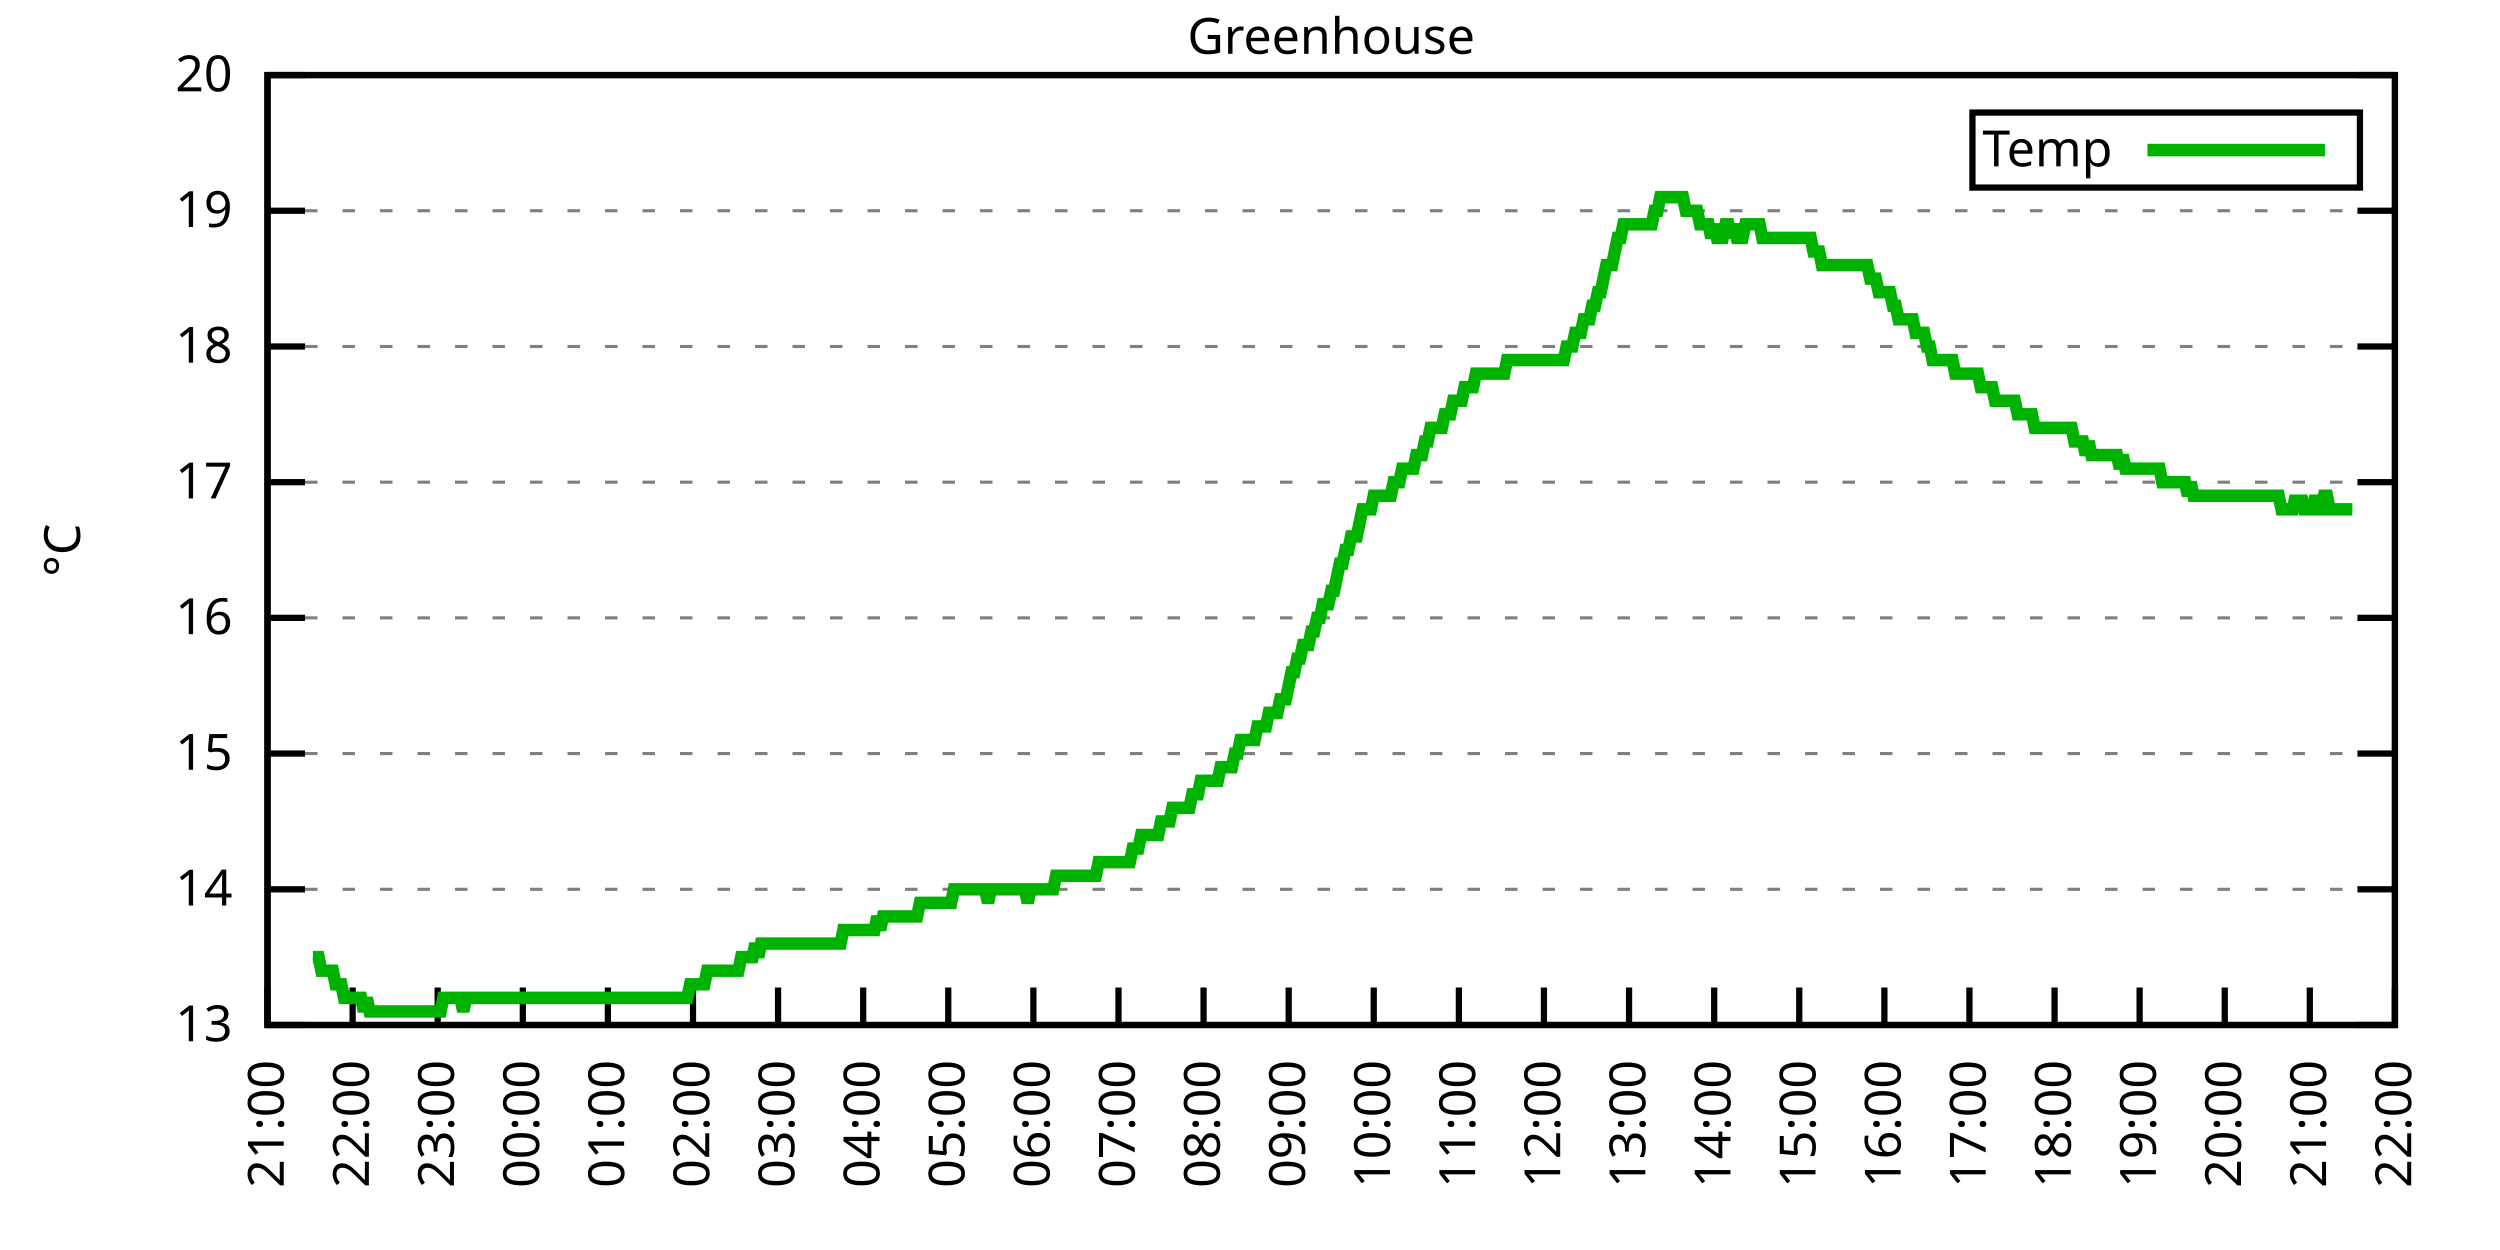
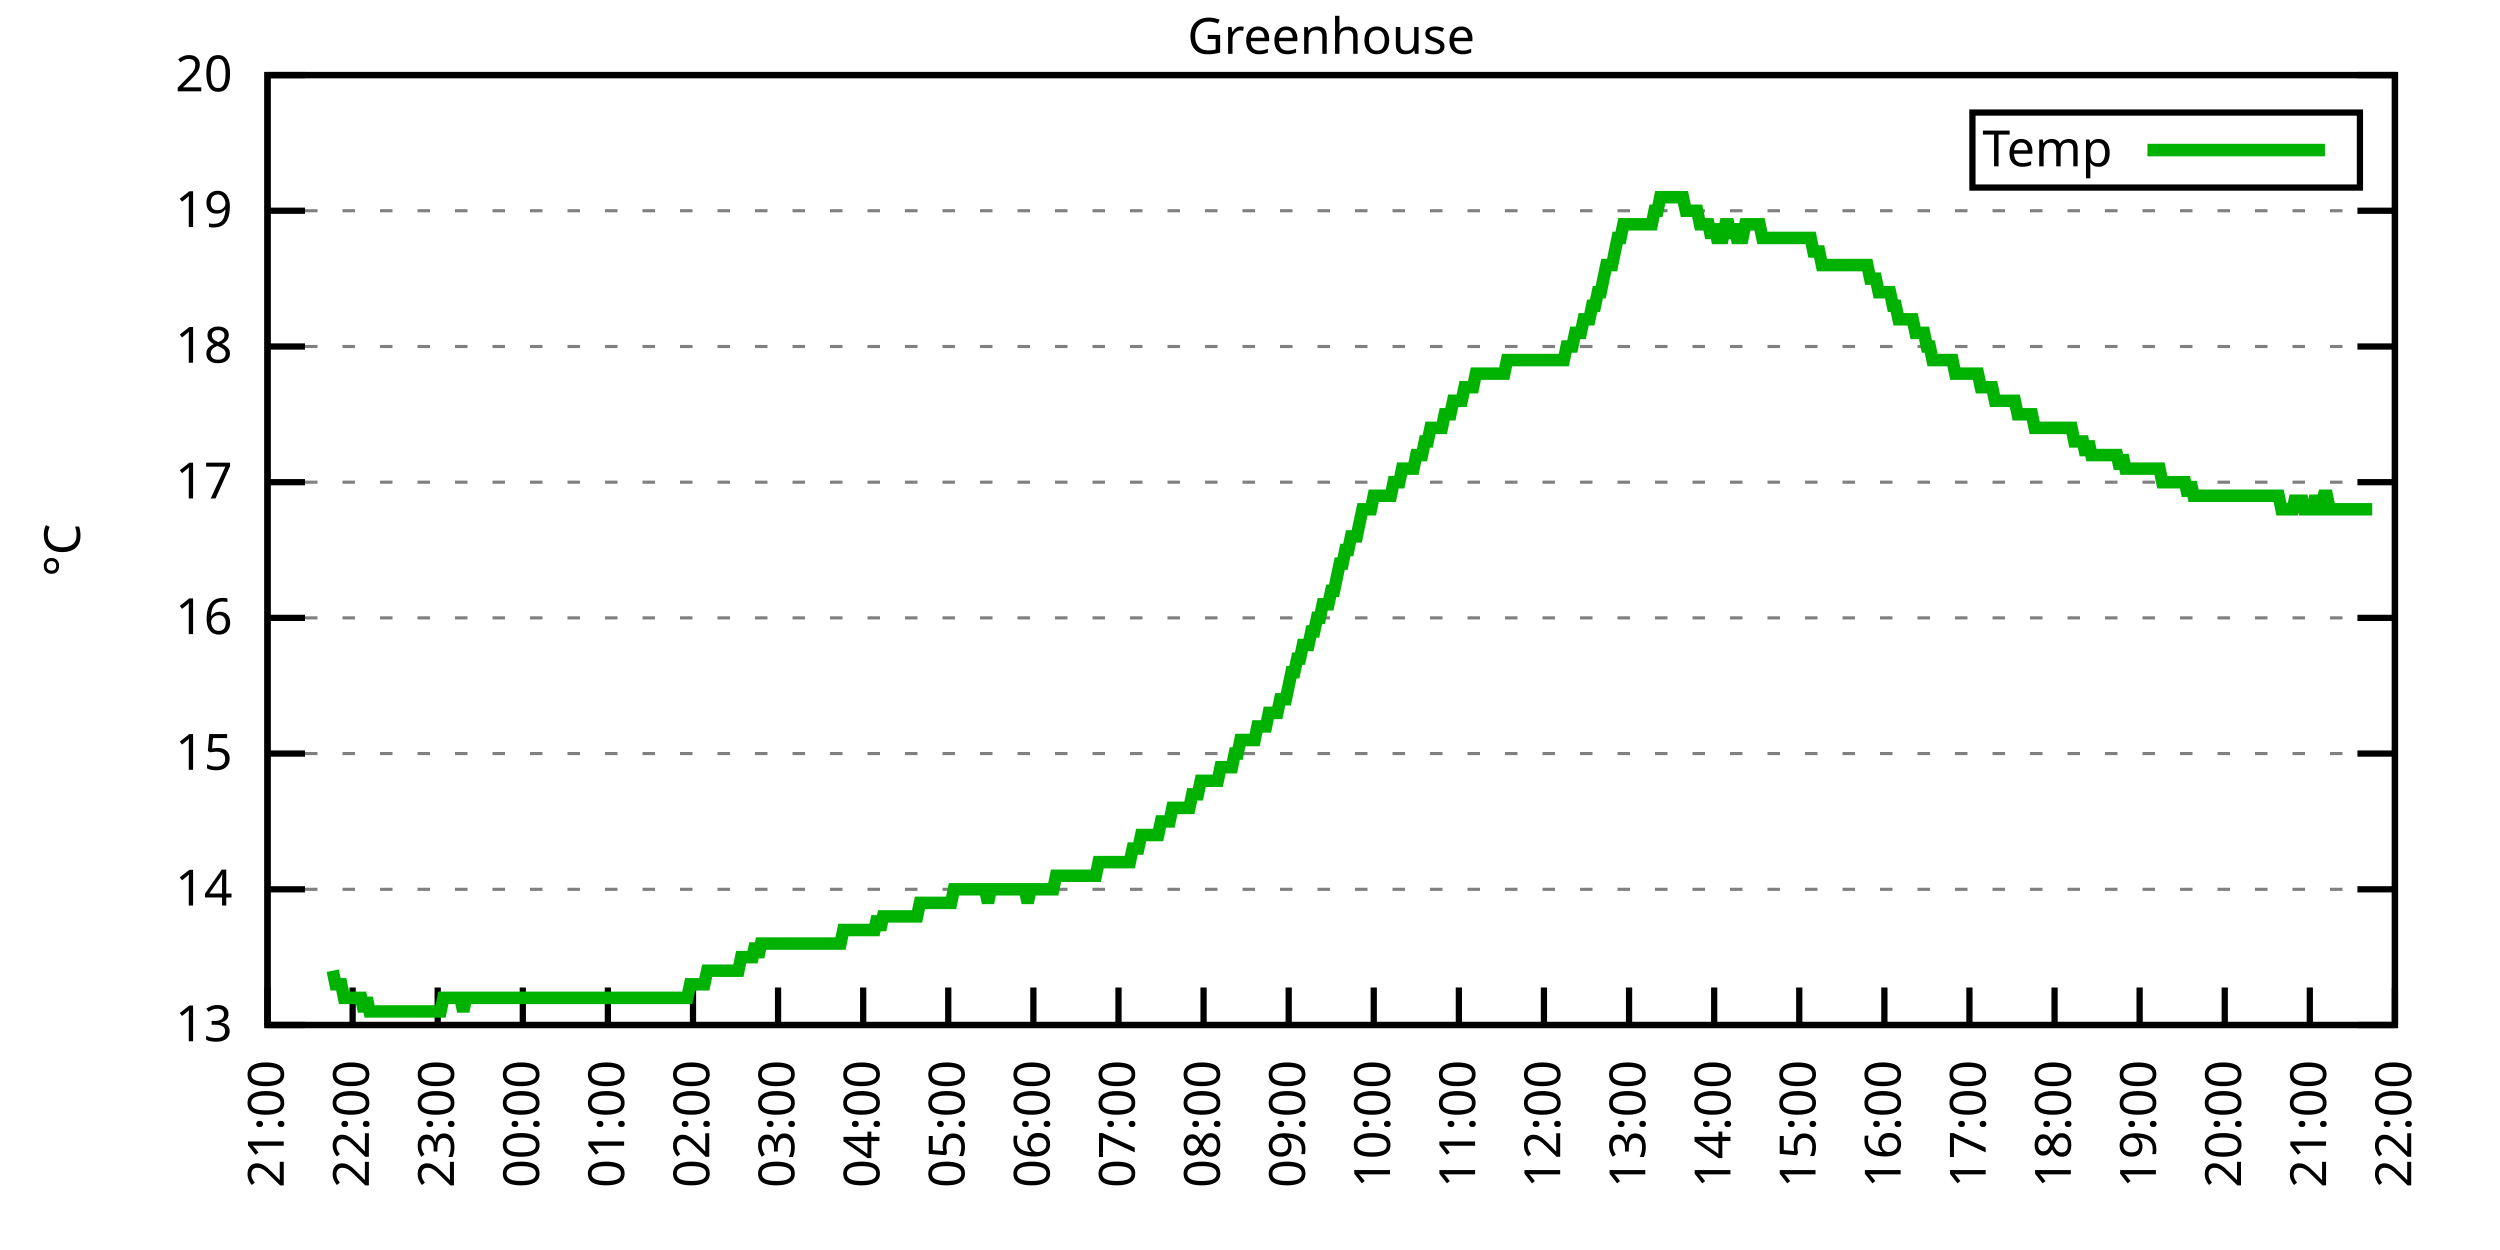
<svg xmlns="http://www.w3.org/2000/svg" xmlns:xlink="http://www.w3.org/1999/xlink" width="400" height="200" viewBox="0 0 400 200">
  <g id="gnuplot_canvas">
    <rect x="0" y="0" width="400" height="200" fill="none" />
    <defs>
      <circle id="gpDot" r="0.5" stroke-width="0.5" stroke="currentColor" />
      <path id="gpPt0" stroke-width="0.333" stroke="currentColor" d="M-1,0 h2 M0,-1 v2" />
      <path id="gpPt1" stroke-width="0.333" stroke="currentColor" d="M-1,-1 L1,1 M1,-1 L-1,1" />
      <path id="gpPt2" stroke-width="0.333" stroke="currentColor" d="M-1,0 L1,0 M0,-1 L0,1 M-1,-1 L1,1 M-1,1 L1,-1" />
      <rect id="gpPt3" stroke-width="0.333" stroke="currentColor" x="-1" y="-1" width="2" height="2" />
      <rect id="gpPt4" stroke-width="0.333" stroke="currentColor" fill="currentColor" x="-1" y="-1" width="2" height="2" />
      <circle id="gpPt5" stroke-width="0.333" stroke="currentColor" cx="0" cy="0" r="1" />
      <use xlink:href="#gpPt5" id="gpPt6" fill="currentColor" stroke="none" />
      <path id="gpPt7" stroke-width="0.333" stroke="currentColor" d="M0,-1.33 L-1.33,0.67 L1.33,0.67 z" />
      <use xlink:href="#gpPt7" id="gpPt8" fill="currentColor" stroke="none" />
      <use xlink:href="#gpPt7" id="gpPt9" stroke="currentColor" transform="rotate(180)" />
      <use xlink:href="#gpPt9" id="gpPt10" fill="currentColor" stroke="none" />
      <use xlink:href="#gpPt3" id="gpPt11" stroke="currentColor" transform="rotate(45)" />
      <use xlink:href="#gpPt11" id="gpPt12" fill="currentColor" stroke="none" />
      <path id="gpPt13" stroke-width="0.333" stroke="currentColor" d="M0,1.330 L1.265,0.411 L0.782,-1.067 L-0.782,-1.076 L-1.265,0.411 z" />
      <use xlink:href="#gpPt13" id="gpPt14" fill="currentColor" stroke="none" />
      <filter id="textbox" filterUnits="objectBoundingBox" x="0" y="0" height="1" width="1">
        <feFlood flood-color="white" flood-opacity="1" result="bgnd" />
        <feComposite in="SourceGraphic" in2="bgnd" operator="atop" />
      </filter>
      <filter id="greybox" filterUnits="objectBoundingBox" x="0" y="0" height="1" width="1">
        <feFlood flood-color="lightgrey" flood-opacity="1" result="grey" />
        <feComposite in="SourceGraphic" in2="grey" operator="atop" />
      </filter>
    </defs>
    <g fill="none" color="white" stroke="currentColor" stroke-width="1.00" stroke-linecap="butt" stroke-linejoin="miter">
</g>
    <g fill="none" color="black" stroke="currentColor" stroke-width="1.00" stroke-linecap="butt" stroke-linejoin="miter">
      <g stroke="none" shape-rendering="crispEdges">
        <polygon fill="rgb(255, 255, 255)" points="42.80,164.00 383.18,164.00 383.18,12.02 42.80,12.02 " />
      </g>
    </g>
    <g fill="none" color="black" stroke="currentColor" stroke-width="1.00" stroke-linecap="butt" stroke-linejoin="miter">
</g>
    <g fill="none" color="black" stroke="black" stroke-width="0.50" stroke-linecap="butt" stroke-linejoin="miter">
</g>
    <g fill="none" color="gray" stroke="currentColor" stroke-width="0.50" stroke-linecap="butt" stroke-linejoin="miter">
      <path stroke="gray" stroke-dasharray="2,4" class="gridline" d="M42.80,164.00 L383.19,164.00  " />
    </g>
    <g fill="none" color="gray" stroke="gray" stroke-width="1.00" stroke-linecap="butt" stroke-linejoin="miter">
</g>
    <g fill="none" color="black" stroke="currentColor" stroke-width="1.00" stroke-linecap="butt" stroke-linejoin="miter">
      <path stroke="black" d="M42.80,164.00 L48.80,164.00 M383.19,164.00 L377.19,164.00  " />
      <g transform="translate(37.20,166.60)" stroke="none" fill="black" font-family="Sans" font-size="8.00" text-anchor="end">
        <text>
          <tspan font-family="Sans"> 13</tspan>
        </text>
      </g>
    </g>
    <g fill="none" color="black" stroke="currentColor" stroke-width="1.00" stroke-linecap="butt" stroke-linejoin="miter">
</g>
    <g fill="none" color="black" stroke="black" stroke-width="0.50" stroke-linecap="butt" stroke-linejoin="miter">
</g>
    <g fill="none" color="gray" stroke="currentColor" stroke-width="0.50" stroke-linecap="butt" stroke-linejoin="miter">
      <path stroke="gray" stroke-dasharray="2,4" class="gridline" d="M42.80,142.29 L383.19,142.29  " />
    </g>
    <g fill="none" color="gray" stroke="gray" stroke-width="1.00" stroke-linecap="butt" stroke-linejoin="miter">
</g>
    <g fill="none" color="black" stroke="currentColor" stroke-width="1.00" stroke-linecap="butt" stroke-linejoin="miter">
      <path stroke="black" d="M42.80,142.29 L48.80,142.29 M383.19,142.29 L377.19,142.29  " />
      <g transform="translate(37.20,144.89)" stroke="none" fill="black" font-family="Sans" font-size="8.00" text-anchor="end">
        <text>
          <tspan font-family="Sans"> 14</tspan>
        </text>
      </g>
    </g>
    <g fill="none" color="black" stroke="currentColor" stroke-width="1.00" stroke-linecap="butt" stroke-linejoin="miter">
</g>
    <g fill="none" color="black" stroke="black" stroke-width="0.50" stroke-linecap="butt" stroke-linejoin="miter">
</g>
    <g fill="none" color="gray" stroke="currentColor" stroke-width="0.50" stroke-linecap="butt" stroke-linejoin="miter">
      <path stroke="gray" stroke-dasharray="2,4" class="gridline" d="M42.80,120.57 L383.19,120.57  " />
    </g>
    <g fill="none" color="gray" stroke="gray" stroke-width="1.00" stroke-linecap="butt" stroke-linejoin="miter">
</g>
    <g fill="none" color="black" stroke="currentColor" stroke-width="1.00" stroke-linecap="butt" stroke-linejoin="miter">
      <path stroke="black" d="M42.80,120.57 L48.80,120.57 M383.19,120.57 L377.19,120.57  " />
      <g transform="translate(37.20,123.17)" stroke="none" fill="black" font-family="Sans" font-size="8.00" text-anchor="end">
        <text>
          <tspan font-family="Sans"> 15</tspan>
        </text>
      </g>
    </g>
    <g fill="none" color="black" stroke="currentColor" stroke-width="1.00" stroke-linecap="butt" stroke-linejoin="miter">
</g>
    <g fill="none" color="black" stroke="black" stroke-width="0.50" stroke-linecap="butt" stroke-linejoin="miter">
</g>
    <g fill="none" color="gray" stroke="currentColor" stroke-width="0.50" stroke-linecap="butt" stroke-linejoin="miter">
      <path stroke="gray" stroke-dasharray="2,4" class="gridline" d="M42.80,98.86 L383.19,98.86  " />
    </g>
    <g fill="none" color="gray" stroke="gray" stroke-width="1.00" stroke-linecap="butt" stroke-linejoin="miter">
</g>
    <g fill="none" color="black" stroke="currentColor" stroke-width="1.00" stroke-linecap="butt" stroke-linejoin="miter">
      <path stroke="black" d="M42.80,98.86 L48.80,98.86 M383.19,98.86 L377.19,98.86  " />
      <g transform="translate(37.20,101.46)" stroke="none" fill="black" font-family="Sans" font-size="8.00" text-anchor="end">
        <text>
          <tspan font-family="Sans"> 16</tspan>
        </text>
      </g>
    </g>
    <g fill="none" color="black" stroke="currentColor" stroke-width="1.00" stroke-linecap="butt" stroke-linejoin="miter">
</g>
    <g fill="none" color="black" stroke="black" stroke-width="0.50" stroke-linecap="butt" stroke-linejoin="miter">
</g>
    <g fill="none" color="gray" stroke="currentColor" stroke-width="0.50" stroke-linecap="butt" stroke-linejoin="miter">
      <path stroke="gray" stroke-dasharray="2,4" class="gridline" d="M42.80,77.15 L383.19,77.15  " />
    </g>
    <g fill="none" color="gray" stroke="gray" stroke-width="1.00" stroke-linecap="butt" stroke-linejoin="miter">
</g>
    <g fill="none" color="black" stroke="currentColor" stroke-width="1.00" stroke-linecap="butt" stroke-linejoin="miter">
      <path stroke="black" d="M42.80,77.15 L48.80,77.15 M383.19,77.15 L377.19,77.15  " />
      <g transform="translate(37.20,79.75)" stroke="none" fill="black" font-family="Sans" font-size="8.00" text-anchor="end">
        <text>
          <tspan font-family="Sans"> 17</tspan>
        </text>
      </g>
    </g>
    <g fill="none" color="black" stroke="currentColor" stroke-width="1.00" stroke-linecap="butt" stroke-linejoin="miter">
</g>
    <g fill="none" color="black" stroke="black" stroke-width="0.50" stroke-linecap="butt" stroke-linejoin="miter">
</g>
    <g fill="none" color="gray" stroke="currentColor" stroke-width="0.50" stroke-linecap="butt" stroke-linejoin="miter">
      <path stroke="gray" stroke-dasharray="2,4" class="gridline" d="M42.80,55.44 L383.19,55.44  " />
    </g>
    <g fill="none" color="gray" stroke="gray" stroke-width="1.00" stroke-linecap="butt" stroke-linejoin="miter">
</g>
    <g fill="none" color="black" stroke="currentColor" stroke-width="1.00" stroke-linecap="butt" stroke-linejoin="miter">
      <path stroke="black" d="M42.80,55.44 L48.80,55.44 M383.19,55.44 L377.19,55.44  " />
      <g transform="translate(37.20,58.04)" stroke="none" fill="black" font-family="Sans" font-size="8.00" text-anchor="end">
        <text>
          <tspan font-family="Sans"> 18</tspan>
        </text>
      </g>
    </g>
    <g fill="none" color="black" stroke="currentColor" stroke-width="1.00" stroke-linecap="butt" stroke-linejoin="miter">
</g>
    <g fill="none" color="black" stroke="black" stroke-width="0.50" stroke-linecap="butt" stroke-linejoin="miter">
</g>
    <g fill="none" color="gray" stroke="currentColor" stroke-width="0.50" stroke-linecap="butt" stroke-linejoin="miter">
      <path stroke="gray" stroke-dasharray="2,4" class="gridline" d="M42.80,33.72 L383.19,33.72  " />
    </g>
    <g fill="none" color="gray" stroke="gray" stroke-width="1.00" stroke-linecap="butt" stroke-linejoin="miter">
</g>
    <g fill="none" color="black" stroke="currentColor" stroke-width="1.00" stroke-linecap="butt" stroke-linejoin="miter">
      <path stroke="black" d="M42.80,33.72 L48.80,33.72 M383.19,33.72 L377.19,33.72  " />
      <g transform="translate(37.20,36.32)" stroke="none" fill="black" font-family="Sans" font-size="8.00" text-anchor="end">
        <text>
          <tspan font-family="Sans"> 19</tspan>
        </text>
      </g>
    </g>
    <g fill="none" color="black" stroke="currentColor" stroke-width="1.00" stroke-linecap="butt" stroke-linejoin="miter">
</g>
    <g fill="none" color="black" stroke="black" stroke-width="0.50" stroke-linecap="butt" stroke-linejoin="miter">
</g>
    <g fill="none" color="gray" stroke="currentColor" stroke-width="0.50" stroke-linecap="butt" stroke-linejoin="miter">
      <path stroke="gray" stroke-dasharray="2,4" class="gridline" d="M42.80,12.01 L383.19,12.01  " />
    </g>
    <g fill="none" color="gray" stroke="gray" stroke-width="1.00" stroke-linecap="butt" stroke-linejoin="miter">
</g>
    <g fill="none" color="black" stroke="currentColor" stroke-width="1.00" stroke-linecap="butt" stroke-linejoin="miter">
      <path stroke="black" d="M42.80,12.01 L48.80,12.01 M383.19,12.01 L377.19,12.01  " />
      <g transform="translate(37.20,14.61)" stroke="none" fill="black" font-family="Sans" font-size="8.00" text-anchor="end">
        <text>
          <tspan font-family="Sans"> 20</tspan>
        </text>
      </g>
    </g>
    <g fill="none" color="black" stroke="currentColor" stroke-width="1.00" stroke-linecap="butt" stroke-linejoin="miter">
      <path stroke="black" d="M42.80,164.00 L42.80,158.00  " />
      <g transform="translate(45.40,169.60) rotate(270.00)" stroke="none" fill="black" font-family="Sans" font-size="8.00" text-anchor="end">
        <text>
          <tspan font-family="Sans">21:00</tspan>
        </text>
      </g>
    </g>
    <g fill="none" color="black" stroke="currentColor" stroke-width="1.00" stroke-linecap="butt" stroke-linejoin="miter">
      <path stroke="black" d="M56.42,164.00 L56.42,158.00  " />
      <g transform="translate(59.02,169.60) rotate(270.00)" stroke="none" fill="black" font-family="Sans" font-size="8.00" text-anchor="end">
        <text>
          <tspan font-family="Sans">22:00</tspan>
        </text>
      </g>
    </g>
    <g fill="none" color="black" stroke="currentColor" stroke-width="1.00" stroke-linecap="butt" stroke-linejoin="miter">
      <path stroke="black" d="M70.03,164.00 L70.03,158.00  " />
      <g transform="translate(72.63,169.60) rotate(270.00)" stroke="none" fill="black" font-family="Sans" font-size="8.00" text-anchor="end">
        <text>
          <tspan font-family="Sans">23:00</tspan>
        </text>
      </g>
    </g>
    <g fill="none" color="black" stroke="currentColor" stroke-width="1.00" stroke-linecap="butt" stroke-linejoin="miter">
      <path stroke="black" d="M83.65,164.00 L83.65,158.00  " />
      <g transform="translate(86.25,169.60) rotate(270.00)" stroke="none" fill="black" font-family="Sans" font-size="8.00" text-anchor="end">
        <text>
          <tspan font-family="Sans">00:00</tspan>
        </text>
      </g>
    </g>
    <g fill="none" color="black" stroke="currentColor" stroke-width="1.00" stroke-linecap="butt" stroke-linejoin="miter">
      <path stroke="black" d="M97.26,164.00 L97.26,158.00  " />
      <g transform="translate(99.86,169.60) rotate(270.00)" stroke="none" fill="black" font-family="Sans" font-size="8.00" text-anchor="end">
        <text>
          <tspan font-family="Sans">01:00</tspan>
        </text>
      </g>
    </g>
    <g fill="none" color="black" stroke="currentColor" stroke-width="1.00" stroke-linecap="butt" stroke-linejoin="miter">
      <path stroke="black" d="M110.88,164.00 L110.88,158.00  " />
      <g transform="translate(113.48,169.60) rotate(270.00)" stroke="none" fill="black" font-family="Sans" font-size="8.00" text-anchor="end">
        <text>
          <tspan font-family="Sans">02:00</tspan>
        </text>
      </g>
    </g>
    <g fill="none" color="black" stroke="currentColor" stroke-width="1.00" stroke-linecap="butt" stroke-linejoin="miter">
      <path stroke="black" d="M124.49,164.00 L124.49,158.00  " />
      <g transform="translate(127.09,169.60) rotate(270.00)" stroke="none" fill="black" font-family="Sans" font-size="8.00" text-anchor="end">
        <text>
          <tspan font-family="Sans">03:00</tspan>
        </text>
      </g>
    </g>
    <g fill="none" color="black" stroke="currentColor" stroke-width="1.00" stroke-linecap="butt" stroke-linejoin="miter">
      <path stroke="black" d="M138.11,164.00 L138.11,158.00  " />
      <g transform="translate(140.71,169.60) rotate(270.00)" stroke="none" fill="black" font-family="Sans" font-size="8.00" text-anchor="end">
        <text>
          <tspan font-family="Sans">04:00</tspan>
        </text>
      </g>
    </g>
    <g fill="none" color="black" stroke="currentColor" stroke-width="1.00" stroke-linecap="butt" stroke-linejoin="miter">
      <path stroke="black" d="M151.72,164.00 L151.72,158.00  " />
      <g transform="translate(154.32,169.60) rotate(270.00)" stroke="none" fill="black" font-family="Sans" font-size="8.00" text-anchor="end">
        <text>
          <tspan font-family="Sans">05:00</tspan>
        </text>
      </g>
    </g>
    <g fill="none" color="black" stroke="currentColor" stroke-width="1.00" stroke-linecap="butt" stroke-linejoin="miter">
      <path stroke="black" d="M165.34,164.00 L165.34,158.00  " />
      <g transform="translate(167.94,169.60) rotate(270.00)" stroke="none" fill="black" font-family="Sans" font-size="8.00" text-anchor="end">
        <text>
          <tspan font-family="Sans">06:00</tspan>
        </text>
      </g>
    </g>
    <g fill="none" color="black" stroke="currentColor" stroke-width="1.00" stroke-linecap="butt" stroke-linejoin="miter">
      <path stroke="black" d="M178.96,164.00 L178.96,158.00  " />
      <g transform="translate(181.56,169.60) rotate(270.00)" stroke="none" fill="black" font-family="Sans" font-size="8.00" text-anchor="end">
        <text>
          <tspan font-family="Sans">07:00</tspan>
        </text>
      </g>
    </g>
    <g fill="none" color="black" stroke="currentColor" stroke-width="1.00" stroke-linecap="butt" stroke-linejoin="miter">
      <path stroke="black" d="M192.57,164.00 L192.57,158.00  " />
      <g transform="translate(195.17,169.60) rotate(270.00)" stroke="none" fill="black" font-family="Sans" font-size="8.00" text-anchor="end">
        <text>
          <tspan font-family="Sans">08:00</tspan>
        </text>
      </g>
    </g>
    <g fill="none" color="black" stroke="currentColor" stroke-width="1.00" stroke-linecap="butt" stroke-linejoin="miter">
      <path stroke="black" d="M206.19,164.00 L206.19,158.00  " />
      <g transform="translate(208.79,169.60) rotate(270.00)" stroke="none" fill="black" font-family="Sans" font-size="8.00" text-anchor="end">
        <text>
          <tspan font-family="Sans">09:00</tspan>
        </text>
      </g>
    </g>
    <g fill="none" color="black" stroke="currentColor" stroke-width="1.00" stroke-linecap="butt" stroke-linejoin="miter">
      <path stroke="black" d="M219.80,164.00 L219.80,158.00  " />
      <g transform="translate(222.40,169.60) rotate(270.00)" stroke="none" fill="black" font-family="Sans" font-size="8.00" text-anchor="end">
        <text>
          <tspan font-family="Sans">10:00</tspan>
        </text>
      </g>
    </g>
    <g fill="none" color="black" stroke="currentColor" stroke-width="1.00" stroke-linecap="butt" stroke-linejoin="miter">
      <path stroke="black" d="M233.42,164.00 L233.42,158.00  " />
      <g transform="translate(236.02,169.60) rotate(270.00)" stroke="none" fill="black" font-family="Sans" font-size="8.00" text-anchor="end">
        <text>
          <tspan font-family="Sans">11:00</tspan>
        </text>
      </g>
    </g>
    <g fill="none" color="black" stroke="currentColor" stroke-width="1.00" stroke-linecap="butt" stroke-linejoin="miter">
      <path stroke="black" d="M247.03,164.00 L247.03,158.00  " />
      <g transform="translate(249.63,169.60) rotate(270.00)" stroke="none" fill="black" font-family="Sans" font-size="8.00" text-anchor="end">
        <text>
          <tspan font-family="Sans">12:00</tspan>
        </text>
      </g>
    </g>
    <g fill="none" color="black" stroke="currentColor" stroke-width="1.00" stroke-linecap="butt" stroke-linejoin="miter">
      <path stroke="black" d="M260.65,164.00 L260.65,158.00  " />
      <g transform="translate(263.25,169.60) rotate(270.00)" stroke="none" fill="black" font-family="Sans" font-size="8.00" text-anchor="end">
        <text>
          <tspan font-family="Sans">13:00</tspan>
        </text>
      </g>
    </g>
    <g fill="none" color="black" stroke="currentColor" stroke-width="1.00" stroke-linecap="butt" stroke-linejoin="miter">
      <path stroke="black" d="M274.27,164.00 L274.27,158.00  " />
      <g transform="translate(276.87,169.60) rotate(270.00)" stroke="none" fill="black" font-family="Sans" font-size="8.00" text-anchor="end">
        <text>
          <tspan font-family="Sans">14:00</tspan>
        </text>
      </g>
    </g>
    <g fill="none" color="black" stroke="currentColor" stroke-width="1.00" stroke-linecap="butt" stroke-linejoin="miter">
      <path stroke="black" d="M287.88,164.00 L287.88,158.00  " />
      <g transform="translate(290.48,169.60) rotate(270.00)" stroke="none" fill="black" font-family="Sans" font-size="8.00" text-anchor="end">
        <text>
          <tspan font-family="Sans">15:00</tspan>
        </text>
      </g>
    </g>
    <g fill="none" color="black" stroke="currentColor" stroke-width="1.00" stroke-linecap="butt" stroke-linejoin="miter">
      <path stroke="black" d="M301.50,164.00 L301.50,158.00  " />
      <g transform="translate(304.10,169.60) rotate(270.00)" stroke="none" fill="black" font-family="Sans" font-size="8.00" text-anchor="end">
        <text>
          <tspan font-family="Sans">16:00</tspan>
        </text>
      </g>
    </g>
    <g fill="none" color="black" stroke="currentColor" stroke-width="1.00" stroke-linecap="butt" stroke-linejoin="miter">
      <path stroke="black" d="M315.11,164.00 L315.11,158.00  " />
      <g transform="translate(317.71,169.60) rotate(270.00)" stroke="none" fill="black" font-family="Sans" font-size="8.00" text-anchor="end">
        <text>
          <tspan font-family="Sans">17:00</tspan>
        </text>
      </g>
    </g>
    <g fill="none" color="black" stroke="currentColor" stroke-width="1.00" stroke-linecap="butt" stroke-linejoin="miter">
      <path stroke="black" d="M328.73,164.00 L328.73,158.00  " />
      <g transform="translate(331.33,169.60) rotate(270.00)" stroke="none" fill="black" font-family="Sans" font-size="8.00" text-anchor="end">
        <text>
          <tspan font-family="Sans">18:00</tspan>
        </text>
      </g>
    </g>
    <g fill="none" color="black" stroke="currentColor" stroke-width="1.00" stroke-linecap="butt" stroke-linejoin="miter">
      <path stroke="black" d="M342.34,164.00 L342.34,158.00  " />
      <g transform="translate(344.94,169.60) rotate(270.00)" stroke="none" fill="black" font-family="Sans" font-size="8.00" text-anchor="end">
        <text>
          <tspan font-family="Sans">19:00</tspan>
        </text>
      </g>
    </g>
    <g fill="none" color="black" stroke="currentColor" stroke-width="1.00" stroke-linecap="butt" stroke-linejoin="miter">
      <path stroke="black" d="M355.96,164.00 L355.96,158.00  " />
      <g transform="translate(358.56,169.60) rotate(270.00)" stroke="none" fill="black" font-family="Sans" font-size="8.00" text-anchor="end">
        <text>
          <tspan font-family="Sans">20:00</tspan>
        </text>
      </g>
    </g>
    <g fill="none" color="black" stroke="currentColor" stroke-width="1.00" stroke-linecap="butt" stroke-linejoin="miter">
      <path stroke="black" d="M369.57,164.00 L369.57,158.00  " />
      <g transform="translate(372.17,169.60) rotate(270.00)" stroke="none" fill="black" font-family="Sans" font-size="8.00" text-anchor="end">
        <text>
          <tspan font-family="Sans">21:00</tspan>
        </text>
      </g>
    </g>
    <g fill="none" color="black" stroke="currentColor" stroke-width="1.00" stroke-linecap="butt" stroke-linejoin="miter">
      <path stroke="black" d="M383.19,164.00 L383.19,158.00  " />
      <g transform="translate(385.79,169.60) rotate(270.00)" stroke="none" fill="black" font-family="Sans" font-size="8.00" text-anchor="end">
        <text>
          <tspan font-family="Sans">22:00</tspan>
        </text>
      </g>
    </g>
    <g fill="none" color="black" stroke="currentColor" stroke-width="1.00" stroke-linecap="butt" stroke-linejoin="miter">
</g>
    <g fill="none" color="black" stroke="currentColor" stroke-width="1.00" stroke-linecap="butt" stroke-linejoin="miter">
      <path stroke="black" d="M42.80,12.01 L42.80,164.00 L383.19,164.00 L383.19,12.01 L42.80,12.01 Z  " />
    </g>
    <g fill="none" color="black" stroke="currentColor" stroke-width="1.00" stroke-linecap="butt" stroke-linejoin="miter">
</g>
    <g fill="none" color="black" stroke="currentColor" stroke-width="1.00" stroke-linecap="butt" stroke-linejoin="miter">
      <path stroke="black" d="M315.59,30.01 L315.59,18.01 L377.59,18.01 L377.59,30.01 L315.59,30.01 Z  " />
    </g>
    <g id="Greenhouse_plot_1">
      <g fill="none" color="white" stroke="black" stroke-width="2.00" stroke-linecap="butt" stroke-linejoin="miter">
</g>
      <g fill="none" color="black" stroke="currentColor" stroke-width="2.00" stroke-linecap="butt" stroke-linejoin="miter">
        <g transform="translate(337.99,26.61)" stroke="none" fill="black" font-family="Sans" font-size="8.00" text-anchor="end">
          <text>
            <tspan font-family="Sans">Temp</tspan>
          </text>
        </g>
      </g>
      <g fill="none" color="black" stroke="currentColor" stroke-width="2.00" stroke-linecap="butt" stroke-linejoin="miter">
-         <path stroke="rgb(  0, 178,   0)" d="M343.59,24.01 L371.99,24.01 M50.06,153.14 L50.52,153.14 L50.97,153.14 L51.42,155.31 L51.88,155.31 L52.33,155.31   L52.78,155.31 L53.24,155.31 L53.69,157.49 L54.15,157.49 L54.60,157.49 L55.05,159.66 L55.51,159.66 L55.96,159.66   L56.42,159.66 L56.87,159.66 L57.32,159.66 L57.78,159.66 L58.23,161.83 L58.68,159.66 L59.14,161.83 L59.59,161.83   L60.05,161.83 L60.50,161.83 L60.95,161.83 L61.41,161.83 L61.86,161.83 L62.32,161.83 L62.77,161.83 L63.22,161.83   L63.68,161.83 L64.13,161.83 L64.58,161.83 L65.04,161.83 L65.49,161.83 L65.95,161.83 L66.40,161.83 L66.85,161.83   L67.31,161.83 L67.76,161.83 L68.22,161.83 L68.67,161.83 L69.12,161.83 L69.58,161.83 L70.03,161.83 L70.49,161.83   L70.94,159.66 L71.39,159.66 L71.85,159.66 L72.30,159.66 L72.75,159.66 L73.21,159.66 L73.66,159.66 L74.12,161.83   L74.57,159.66 L75.02,159.66 L75.48,159.66 L75.93,159.66 L76.39,159.66 L76.84,159.66 L77.29,159.66 L77.75,159.66   L78.20,159.66 L78.65,159.66 L79.11,159.66 L79.56,159.66 L80.02,159.66 L80.47,159.66 L80.92,159.66 L81.38,159.66   L81.83,159.66 L82.29,159.66 L82.74,159.66 L83.19,159.66 L83.65,159.66 L84.10,159.66 L84.55,159.66 L85.01,159.66   L85.46,159.66 L85.92,159.66 L86.37,159.66 L86.82,159.66 L87.28,159.66 L87.73,159.66 L88.19,159.66 L88.64,159.66   L89.09,159.66 L89.55,159.66 L90.00,159.66 L90.45,159.66 L90.91,159.66 L91.36,159.66 L91.82,159.66 L92.27,159.66   L92.72,159.66 L93.18,159.66 L93.63,159.66 L94.09,159.66 L94.54,159.66 L94.99,159.66 L95.45,159.66 L95.90,159.66   L96.35,159.66 L96.81,159.66 L97.26,159.66 L97.72,159.66 L98.17,159.66 L98.62,159.66 L99.08,159.66 L99.53,159.66   L99.99,159.66 L100.44,159.66 L100.89,159.66 L101.35,159.66 L101.80,159.66 L102.25,159.66 L102.71,159.66 L103.16,159.66   L103.62,159.66 L104.07,159.66 L104.52,159.66 L104.98,159.66 L105.43,159.66 L105.89,159.66 L106.34,159.66 L106.79,159.66   L107.25,159.66 L107.70,159.66 L108.15,159.66 L108.61,159.66 L109.06,159.66 L109.52,159.66 L109.97,159.66 L110.42,157.49   L110.88,157.49 L111.33,157.49 L111.79,157.49 L112.24,157.49 L112.69,157.49 L113.15,155.31 L113.60,155.31 L114.05,155.31   L114.51,155.31 L114.96,155.31 L115.42,155.31 L115.87,155.31 L116.32,155.31 L116.78,155.31 L117.23,155.31 L117.69,155.31   L118.14,155.31 L118.59,153.14 L119.05,153.14 L119.50,153.14 L119.96,153.14 L120.41,153.14 L120.86,150.97 L121.32,153.14   L121.77,150.97 L122.22,150.97 L122.68,150.97 L123.13,150.97 L123.59,150.97 L124.04,150.97 L124.49,150.97 L124.95,150.97   L125.40,150.97 L125.86,150.97 L126.31,150.97 L126.76,150.97 L127.22,150.97 L127.67,150.97 L128.12,150.97 L128.58,150.97   L129.03,150.97 L129.49,150.97 L129.94,150.97 L130.39,150.97 L130.85,150.97 L131.30,150.97 L131.76,150.97 L132.21,150.97   L132.66,150.97 L133.12,150.97 L133.57,150.97 L134.02,150.97 L134.48,150.97 L134.93,148.80 L135.39,148.80 L135.84,148.80   L136.29,148.80 L136.75,148.80 L137.20,148.80 L137.66,148.80 L138.11,148.80 L138.56,148.80 L139.02,148.80 L139.47,148.80   L139.92,148.80 L140.38,146.63 L140.83,148.80 L141.29,146.63 L141.74,146.63 L142.19,146.63 L142.65,146.63 L143.10,146.63   L143.56,146.63 L144.01,146.63 L144.46,146.63 L144.92,146.63 L145.37,146.63 L145.82,146.63 L146.28,146.63 L146.73,146.63   L147.19,144.46 L147.64,144.46 L148.09,144.46 L148.55,144.46 L149.00,144.46 L149.46,144.46 L149.91,144.46 L150.36,144.46   L150.82,144.46 L151.27,144.46 L151.72,144.46 L152.18,144.46 L152.63,142.29 L153.09,142.29 L153.54,142.29 L153.99,142.29   L154.45,142.29 L154.90,142.29 L155.36,142.29 L155.81,142.29 L156.26,142.29 L156.72,142.29 L157.17,142.29 L157.62,142.29   L158.08,144.46 L158.53,142.29 L158.99,142.29 L159.44,142.29 L159.89,142.29 L160.35,142.29 L160.80,142.29 L161.26,142.29   L161.71,142.29 L162.16,142.29 L162.62,142.29 L163.07,142.29 L163.52,142.29 L163.98,142.29 L164.43,144.46 L164.89,142.29   L165.34,142.29 L165.79,142.29 L166.25,142.29 L166.70,142.29 L167.16,142.29 L167.61,142.29 L168.06,142.29 L168.52,142.29   L168.97,140.12 L169.43,140.12 L169.88,140.12 L170.33,140.12 L170.79,140.12 L171.24,140.12 L171.69,140.12 L172.15,140.12   L172.60,140.12 L173.06,140.12 L173.51,140.12 L173.96,140.12 L174.42,140.12 L174.87,140.12 L175.33,140.12 L175.78,137.94   L176.23,137.94 L176.69,137.94 L177.14,137.94 L177.59,137.94 L178.05,137.94 L178.50,137.94 L178.96,137.94 L179.41,137.94   L179.86,137.94 L180.32,137.94 L180.77,137.94 L181.23,135.77 L181.68,135.77 L182.13,135.77 L182.59,133.60 L183.04,133.60   L183.49,133.60 L183.95,133.60 L184.40,133.60 L184.86,133.60 L185.31,133.60 L185.76,131.43 L186.22,131.43 L186.67,131.43   L187.13,131.43 L187.58,129.26 L188.03,129.26 L188.49,129.26 L188.94,129.26 L189.39,129.26 L189.85,129.26 L190.30,129.26   L190.76,127.09 L191.21,127.09 L191.66,127.09 L192.12,124.92 L192.57,124.92 L193.03,124.92 L193.48,124.92 L193.93,124.92   L194.39,124.92 L194.84,124.92 L195.29,122.75 L195.75,122.75 L196.20,122.75 L196.66,122.75 L197.11,122.75 L197.56,120.57   L198.02,120.57 L198.47,118.40 L198.93,118.40 L199.38,118.40 L199.83,118.40 L200.29,118.40 L200.74,118.40 L201.19,116.23   L201.65,116.23 L202.10,116.23 L202.56,116.23 L203.01,114.06 L203.46,114.06 L203.92,114.06 L204.37,114.06 L204.83,111.89   L205.28,111.89 L205.73,111.89 L206.19,109.72 L206.64,107.55 L207.09,107.55 L207.55,105.38 L208.00,105.38 L208.46,103.20   L208.91,103.20 L209.36,103.20 L209.82,101.03 L210.27,101.03 L210.73,98.86 L211.18,98.86 L211.63,96.69 L212.09,96.69   L212.54,96.69 L213.00,94.52 L213.45,94.52 L213.90,92.35 L214.36,90.18 L214.81,90.18 L215.26,88.00 L215.72,88.00   L216.17,85.83 L216.63,85.83 L217.08,85.83 L217.53,83.66 L217.99,81.49 L218.44,81.49 L218.90,81.49 L219.35,81.49   L219.80,79.32 L220.26,79.32 L220.71,79.32 L221.16,79.32 L221.62,79.32 L222.07,79.32 L222.53,79.32 L222.98,77.15   L223.43,77.15 L223.89,77.15 L224.34,74.98 L224.80,74.98 L225.25,74.98 L225.70,74.98 L226.16,74.98 L226.61,72.81   L227.06,72.81 L227.52,72.81 L227.97,70.63 L228.43,70.63 L228.88,68.46 L229.33,68.46 L229.79,68.46 L230.24,68.46   L230.70,68.46 L231.15,66.29 L231.60,66.29 L232.06,66.29 L232.51,64.12 L232.96,64.12 L233.42,64.12 L233.87,64.12   L234.33,61.95 L234.78,61.95 L235.23,61.95 L235.69,61.95 L236.14,59.78 L236.60,59.78 L237.05,59.78 L237.50,59.78   L237.96,59.78 L238.41,59.78 L238.86,59.78 L239.32,59.78 L239.77,59.78 L240.23,59.78 L240.68,59.78 L241.13,57.61   L241.59,57.61 L242.04,57.61 L242.50,57.61 L242.95,57.61 L243.40,57.61 L243.86,57.61 L244.31,57.61 L244.76,57.61   L245.22,57.61 L245.67,57.61 L246.13,57.61 L246.58,57.61 L247.03,57.61 L247.49,57.61 L247.94,57.61 L248.40,57.61   L248.85,57.61 L249.30,57.61 L249.76,57.61 L250.21,57.61 L250.66,55.44 L251.12,55.44 L251.57,55.44 L252.03,53.26   L252.48,53.26 L252.93,53.26 L253.39,51.09 L253.84,51.09 L254.30,51.09 L254.75,48.92 L255.20,48.92 L255.66,46.75   L256.11,46.75 L256.56,44.58 L257.02,42.41 L257.47,42.41 L257.93,42.41 L258.38,40.24 L258.83,38.07 L259.29,38.07   L259.74,35.89 L260.20,35.89 L260.65,35.89 L261.10,35.89 L261.56,35.89 L262.01,35.89 L262.47,35.89 L262.92,35.89   L263.37,35.89 L263.83,35.89 L264.28,35.89 L264.73,33.72 L265.19,33.72 L265.64,31.55 L266.10,31.55 L266.55,31.55   L267.00,31.55 L267.46,31.55 L267.91,31.55 L268.37,31.55 L268.82,31.55 L269.27,31.55 L269.73,33.72 L270.18,33.72   L270.63,33.72 L271.09,33.72 L271.54,33.72 L272.00,35.89 L272.45,35.89 L272.90,35.89 L273.36,35.89 L273.81,38.07   L274.27,35.89 L274.72,38.07 L275.17,38.07 L275.63,38.07 L276.08,35.89 L276.53,35.89 L276.99,38.07 L277.44,35.89   L277.90,38.07 L278.35,38.07 L278.80,38.07 L279.26,35.89 L279.71,35.89 L280.17,35.89 L280.62,35.89 L281.07,35.89   L281.53,35.89 L281.98,38.07 L282.43,38.07 L282.89,38.07 L283.34,38.07 L283.80,38.07 L284.25,38.07 L284.70,38.07   L285.16,38.07 L285.61,38.07 L286.07,38.07 L286.52,38.07 L286.97,38.07 L287.43,38.07 L287.88,38.07 L288.33,38.07   L288.79,38.07 L289.24,38.07 L289.70,38.07 L290.15,40.24 L290.60,40.24 L291.06,40.24 L291.51,42.41 L291.97,42.41   L292.42,42.41 L292.87,42.41 L293.33,42.41 L293.78,42.41 L294.23,42.41 L294.69,42.41 L295.14,42.41 L295.60,42.41   L296.05,42.41 L296.50,42.41 L296.96,42.41 L297.41,42.41 L297.87,42.41 L298.32,42.41 L298.77,42.41 L299.23,44.58   L299.68,44.58 L300.13,44.58 L300.59,46.75 L301.04,46.75 L301.50,46.75 L301.95,46.75 L302.40,46.75 L302.86,48.92   L303.31,48.92 L303.77,51.09 L304.22,51.09 L304.67,51.09 L305.13,51.09 L305.58,51.09 L306.03,51.09 L306.49,53.26   L306.94,53.26 L307.40,53.26 L307.85,53.26 L308.30,55.44 L308.76,55.44 L309.21,57.61 L309.67,57.61 L310.12,57.61   L310.57,57.61 L311.03,57.61 L311.48,57.61 L311.94,57.61 L312.39,57.61 L312.84,59.78 L313.30,59.78 L313.75,59.78   L314.20,59.78 L314.66,59.78 L315.11,59.78 L315.57,59.78 L316.02,59.78 L316.47,59.78 L316.93,61.95 L317.38,61.95   L317.84,61.95 L318.29,61.95 L318.74,61.95 L319.20,64.12 L319.65,64.12 L320.10,64.12 L320.56,64.12 L321.01,64.12   L321.47,64.12 L321.92,64.12 L322.37,64.12 L322.83,66.29 L323.28,66.29 L323.74,66.29 L324.19,66.29 L324.64,66.29   L325.10,66.29 L325.55,68.46 L326.00,68.46 L326.46,68.46 L326.91,68.46 L327.37,68.46 L327.82,68.46 L328.27,68.46   L328.73,68.46 L329.18,68.46 L329.64,68.46 L330.09,68.46 L330.54,68.46 L331.00,68.46 L331.45,68.46 L331.90,70.63   L332.36,70.63 L332.81,70.63 L333.27,70.63 L333.72,72.81 L334.17,70.63 L334.63,72.81 L335.08,72.81 L335.54,72.81   L335.99,72.81 L336.44,72.81 L336.90,72.81 L337.35,72.81 L337.80,72.81 L338.26,72.81 L338.71,72.81 L339.17,74.98   L339.62,72.81 L340.07,74.98 L340.53,74.98 L340.98,74.98 L341.44,74.98 L341.89,74.98 L342.34,74.98 L342.80,74.98   L343.25,74.98 L343.70,74.98 L344.16,74.98 L344.61,74.98 L345.07,74.98 L345.52,74.98 L345.97,77.15 L346.43,77.15   L346.88,77.15 L347.34,77.15 L347.79,77.15 L348.24,77.15 L348.70,77.15 L349.15,77.15 L349.60,77.15 L350.06,79.32   L350.51,77.15 L350.97,79.32 L351.42,79.32 L351.87,79.32 L352.33,79.32 L352.78,79.32 L353.24,79.32 L353.69,79.32   L354.14,79.32 L354.60,79.32 L355.05,79.32 L355.50,79.32 L355.96,79.32 L356.41,79.32 L356.87,79.32 L357.32,79.32   L357.77,79.32 L358.23,79.32 L358.68,79.32 L359.14,79.32 L359.59,79.32 L360.04,79.32 L360.50,79.32 L360.95,79.32   L361.41,79.32 L361.86,79.32 L362.31,79.32 L362.77,79.32 L363.22,79.32 L363.67,79.32 L364.13,79.32 L364.58,79.32   L365.04,81.49 L365.49,81.49 L365.94,81.49 L366.40,81.49 L366.85,81.49 L367.31,79.32 L367.76,81.49 L368.21,79.32   L368.67,81.49 L369.12,81.49 L369.57,81.49 L370.03,81.49 L370.48,79.32 L370.94,81.49 L371.39,81.49 L371.84,79.32   L372.30,79.32 L372.75,81.49 L373.21,81.49 L373.66,81.49 L374.11,81.49 L374.57,81.49 L375.02,81.49 L375.47,81.49   L375.93,81.49 L376.38,81.49  " />
+         <path stroke="rgb(  0, 178,   0)" d="M343.59,24.01 L371.99,24.01 M53.24,155.31 L53.69,157.49 L54.15,157.49 L54.60,157.49 L55.05,159.66 L55.51,159.66   L55.96,159.66 L56.42,159.66 L56.87,159.66 L57.32,159.66 L57.78,159.66 L58.23,161.83 L58.68,159.66 L59.14,161.83   L59.59,161.83 L60.05,161.83 L60.50,161.83 L60.95,161.83 L61.41,161.83 L61.86,161.83 L62.32,161.83 L62.77,161.83   L63.22,161.83 L63.68,161.83 L64.13,161.83 L64.58,161.83 L65.04,161.83 L65.49,161.83 L65.95,161.83 L66.40,161.83   L66.85,161.83 L67.31,161.83 L67.76,161.83 L68.22,161.83 L68.67,161.83 L69.12,161.83 L69.58,161.83 L70.03,161.83   L70.49,161.83 L70.94,159.66 L71.39,159.66 L71.85,159.66 L72.30,159.66 L72.75,159.66 L73.21,159.66 L73.66,159.66   L74.12,161.83 L74.57,159.66 L75.02,159.66 L75.48,159.66 L75.93,159.66 L76.39,159.66 L76.84,159.66 L77.29,159.66   L77.75,159.66 L78.20,159.66 L78.65,159.66 L79.11,159.66 L79.56,159.66 L80.02,159.66 L80.47,159.66 L80.92,159.66   L81.38,159.66 L81.83,159.66 L82.29,159.66 L82.74,159.66 L83.19,159.66 L83.65,159.66 L84.10,159.66 L84.55,159.66   L85.01,159.66 L85.46,159.66 L85.92,159.66 L86.37,159.66 L86.82,159.66 L87.28,159.66 L87.73,159.66 L88.19,159.66   L88.64,159.66 L89.09,159.66 L89.55,159.66 L90.00,159.66 L90.45,159.66 L90.91,159.66 L91.36,159.66 L91.82,159.66   L92.27,159.66 L92.72,159.66 L93.18,159.66 L93.63,159.66 L94.09,159.66 L94.54,159.66 L94.99,159.66 L95.45,159.66   L95.90,159.66 L96.35,159.66 L96.81,159.66 L97.26,159.66 L97.72,159.66 L98.17,159.66 L98.62,159.66 L99.08,159.66   L99.53,159.66 L99.99,159.66 L100.44,159.66 L100.89,159.66 L101.35,159.66 L101.80,159.66 L102.25,159.66 L102.71,159.66   L103.16,159.66 L103.62,159.66 L104.07,159.66 L104.52,159.66 L104.98,159.66 L105.43,159.66 L105.89,159.66 L106.34,159.66   L106.79,159.66 L107.25,159.66 L107.70,159.66 L108.15,159.66 L108.61,159.66 L109.06,159.66 L109.52,159.66 L109.97,159.66   L110.42,157.49 L110.88,157.49 L111.33,157.49 L111.79,157.49 L112.24,157.49 L112.69,157.49 L113.15,155.31 L113.60,155.31   L114.05,155.31 L114.51,155.31 L114.96,155.31 L115.42,155.31 L115.87,155.31 L116.32,155.31 L116.78,155.31 L117.23,155.31   L117.69,155.31 L118.14,155.31 L118.59,153.14 L119.05,153.14 L119.50,153.14 L119.96,153.14 L120.41,153.14 L120.86,150.97   L121.32,153.14 L121.77,150.97 L122.22,150.97 L122.68,150.97 L123.13,150.97 L123.59,150.97 L124.04,150.97 L124.49,150.97   L124.95,150.97 L125.40,150.97 L125.86,150.97 L126.31,150.97 L126.76,150.97 L127.22,150.97 L127.67,150.97 L128.12,150.97   L128.58,150.97 L129.03,150.97 L129.49,150.97 L129.94,150.97 L130.39,150.97 L130.85,150.97 L131.30,150.97 L131.76,150.97   L132.21,150.97 L132.66,150.97 L133.12,150.97 L133.57,150.97 L134.02,150.97 L134.48,150.97 L134.93,148.80 L135.39,148.80   L135.84,148.80 L136.29,148.80 L136.75,148.80 L137.20,148.80 L137.66,148.80 L138.11,148.80 L138.56,148.80 L139.02,148.80   L139.47,148.80 L139.92,148.80 L140.38,146.63 L140.83,148.80 L141.29,146.63 L141.74,146.63 L142.19,146.63 L142.65,146.63   L143.10,146.63 L143.56,146.63 L144.01,146.63 L144.46,146.63 L144.92,146.63 L145.37,146.63 L145.82,146.63 L146.28,146.63   L146.73,146.63 L147.19,144.46 L147.64,144.46 L148.09,144.46 L148.55,144.46 L149.00,144.46 L149.46,144.46 L149.91,144.46   L150.36,144.46 L150.82,144.46 L151.27,144.46 L151.72,144.46 L152.18,144.46 L152.63,142.29 L153.09,142.29 L153.54,142.29   L153.99,142.29 L154.45,142.29 L154.90,142.29 L155.36,142.29 L155.81,142.29 L156.26,142.29 L156.72,142.29 L157.17,142.29   L157.62,142.29 L158.08,144.46 L158.53,142.29 L158.99,142.29 L159.44,142.29 L159.89,142.29 L160.35,142.29 L160.80,142.29   L161.26,142.29 L161.71,142.29 L162.16,142.29 L162.62,142.29 L163.07,142.29 L163.52,142.29 L163.98,142.29 L164.43,144.46   L164.89,142.29 L165.34,142.29 L165.79,142.29 L166.25,142.29 L166.70,142.29 L167.16,142.29 L167.61,142.29 L168.06,142.29   L168.52,142.29 L168.97,140.12 L169.43,140.12 L169.88,140.12 L170.33,140.12 L170.79,140.12 L171.24,140.12 L171.69,140.12   L172.15,140.12 L172.60,140.12 L173.06,140.12 L173.51,140.12 L173.96,140.12 L174.42,140.12 L174.87,140.12 L175.33,140.12   L175.78,137.94 L176.23,137.94 L176.69,137.94 L177.14,137.94 L177.59,137.94 L178.05,137.94 L178.50,137.94 L178.96,137.94   L179.41,137.94 L179.86,137.94 L180.32,137.94 L180.77,137.94 L181.23,135.77 L181.68,135.77 L182.13,135.77 L182.59,133.60   L183.04,133.60 L183.49,133.60 L183.95,133.60 L184.40,133.60 L184.86,133.60 L185.31,133.60 L185.76,131.43 L186.22,131.43   L186.67,131.43 L187.13,131.43 L187.58,129.26 L188.03,129.26 L188.49,129.26 L188.94,129.26 L189.39,129.26 L189.85,129.26   L190.30,129.26 L190.76,127.09 L191.21,127.09 L191.66,127.09 L192.12,124.92 L192.57,124.92 L193.03,124.92 L193.48,124.92   L193.93,124.92 L194.39,124.92 L194.84,124.92 L195.29,122.75 L195.75,122.75 L196.20,122.75 L196.66,122.75 L197.11,122.75   L197.56,120.57 L198.02,120.57 L198.47,118.40 L198.93,118.40 L199.38,118.40 L199.83,118.40 L200.29,118.40 L200.74,118.40   L201.19,116.23 L201.65,116.23 L202.10,116.23 L202.56,116.23 L203.01,114.06 L203.46,114.06 L203.92,114.06 L204.37,114.06   L204.83,111.89 L205.28,111.89 L205.73,111.89 L206.19,109.72 L206.64,107.55 L207.09,107.55 L207.55,105.38 L208.00,105.38   L208.46,103.20 L208.91,103.20 L209.36,103.20 L209.82,101.03 L210.27,101.03 L210.73,98.86 L211.18,98.86 L211.63,96.69   L212.09,96.69 L212.54,96.69 L213.00,94.52 L213.45,94.52 L213.90,92.35 L214.36,90.18 L214.81,90.18 L215.26,88.00   L215.72,88.00 L216.17,85.83 L216.63,85.83 L217.08,85.83 L217.53,83.66 L217.99,81.49 L218.44,81.49 L218.90,81.49   L219.35,81.49 L219.80,79.32 L220.26,79.32 L220.71,79.32 L221.16,79.32 L221.62,79.32 L222.07,79.32 L222.53,79.32   L222.98,77.15 L223.43,77.15 L223.89,77.15 L224.34,74.98 L224.80,74.98 L225.25,74.98 L225.70,74.98 L226.16,74.98   L226.61,72.81 L227.06,72.81 L227.52,72.81 L227.97,70.63 L228.43,70.63 L228.88,68.46 L229.33,68.46 L229.79,68.46   L230.24,68.46 L230.70,68.46 L231.15,66.29 L231.60,66.29 L232.06,66.29 L232.51,64.12 L232.96,64.12 L233.42,64.12   L233.87,64.12 L234.33,61.95 L234.78,61.95 L235.23,61.95 L235.69,61.95 L236.14,59.78 L236.60,59.78 L237.05,59.78   L237.50,59.78 L237.96,59.78 L238.41,59.78 L238.86,59.78 L239.32,59.78 L239.77,59.78 L240.23,59.78 L240.68,59.78   L241.13,57.61 L241.59,57.61 L242.04,57.61 L242.50,57.61 L242.95,57.61 L243.40,57.61 L243.86,57.61 L244.31,57.61   L244.76,57.61 L245.22,57.61 L245.67,57.61 L246.13,57.61 L246.58,57.61 L247.03,57.61 L247.49,57.61 L247.94,57.61   L248.40,57.61 L248.85,57.61 L249.30,57.61 L249.76,57.61 L250.21,57.61 L250.66,55.44 L251.12,55.44 L251.57,55.44   L252.03,53.26 L252.48,53.26 L252.93,53.26 L253.39,51.09 L253.84,51.09 L254.30,51.09 L254.75,48.92 L255.20,48.92   L255.66,46.75 L256.11,46.75 L256.56,44.58 L257.02,42.41 L257.47,42.41 L257.93,42.41 L258.38,40.24 L258.83,38.07   L259.29,38.07 L259.74,35.89 L260.20,35.89 L260.65,35.89 L261.10,35.89 L261.56,35.89 L262.01,35.89 L262.47,35.89   L262.92,35.89 L263.37,35.89 L263.83,35.89 L264.28,35.89 L264.73,33.72 L265.19,33.72 L265.64,31.55 L266.10,31.55   L266.55,31.55 L267.00,31.55 L267.46,31.55 L267.91,31.55 L268.37,31.55 L268.82,31.55 L269.27,31.55 L269.73,33.72   L270.18,33.72 L270.63,33.72 L271.09,33.72 L271.54,33.72 L272.00,35.89 L272.45,35.89 L272.90,35.89 L273.36,35.89   L273.81,38.07 L274.27,35.89 L274.72,38.07 L275.17,38.07 L275.63,38.07 L276.08,35.89 L276.53,35.89 L276.99,38.07   L277.44,35.89 L277.90,38.07 L278.35,38.07 L278.80,38.07 L279.26,35.89 L279.71,35.89 L280.17,35.89 L280.62,35.89   L281.07,35.89 L281.53,35.89 L281.98,38.07 L282.43,38.07 L282.89,38.07 L283.34,38.07 L283.80,38.07 L284.25,38.07   L284.70,38.07 L285.16,38.07 L285.61,38.07 L286.07,38.07 L286.52,38.07 L286.97,38.07 L287.43,38.07 L287.88,38.07   L288.33,38.07 L288.79,38.07 L289.24,38.07 L289.70,38.07 L290.15,40.24 L290.60,40.24 L291.06,40.24 L291.51,42.41   L291.97,42.41 L292.42,42.41 L292.87,42.41 L293.33,42.41 L293.78,42.41 L294.23,42.41 L294.69,42.41 L295.14,42.41   L295.60,42.41 L296.05,42.41 L296.50,42.41 L296.96,42.41 L297.41,42.41 L297.87,42.41 L298.32,42.41 L298.77,42.41   L299.23,44.58 L299.68,44.58 L300.13,44.58 L300.59,46.75 L301.04,46.75 L301.50,46.75 L301.95,46.75 L302.40,46.75   L302.86,48.92 L303.31,48.92 L303.77,51.09 L304.22,51.09 L304.67,51.09 L305.13,51.09 L305.58,51.09 L306.03,51.09   L306.49,53.26 L306.94,53.26 L307.40,53.26 L307.85,53.26 L308.30,55.44 L308.76,55.44 L309.21,57.61 L309.67,57.61   L310.12,57.61 L310.57,57.61 L311.03,57.61 L311.48,57.61 L311.94,57.61 L312.39,57.61 L312.84,59.78 L313.30,59.78   L313.75,59.78 L314.20,59.78 L314.66,59.78 L315.11,59.78 L315.57,59.78 L316.02,59.78 L316.47,59.78 L316.93,61.95   L317.38,61.95 L317.84,61.95 L318.29,61.95 L318.74,61.95 L319.20,64.12 L319.65,64.12 L320.10,64.12 L320.56,64.12   L321.01,64.12 L321.47,64.12 L321.92,64.12 L322.37,64.12 L322.83,66.29 L323.28,66.29 L323.74,66.29 L324.19,66.29   L324.64,66.29 L325.10,66.29 L325.55,68.46 L326.00,68.46 L326.46,68.46 L326.91,68.46 L327.37,68.46 L327.82,68.46   L328.27,68.46 L328.73,68.46 L329.18,68.46 L329.64,68.46 L330.09,68.46 L330.54,68.46 L331.00,68.46 L331.45,68.46   L331.90,70.63 L332.36,70.63 L332.81,70.63 L333.27,70.63 L333.72,72.81 L334.17,70.63 L334.63,72.81 L335.08,72.81   L335.54,72.81 L335.99,72.81 L336.44,72.81 L336.90,72.81 L337.35,72.81 L337.80,72.81 L338.26,72.81 L338.71,72.81   L339.17,74.98 L339.62,72.81 L340.07,74.98 L340.53,74.98 L340.98,74.98 L341.44,74.98 L341.89,74.98 L342.34,74.98   L342.80,74.98 L343.25,74.98 L343.70,74.98 L344.16,74.98 L344.61,74.98 L345.07,74.98 L345.52,74.98 L345.97,77.15   L346.43,77.15 L346.88,77.15 L347.34,77.15 L347.79,77.15 L348.24,77.15 L348.70,77.15 L349.15,77.15 L349.60,77.15   L350.06,79.32 L350.51,77.15 L350.97,79.32 L351.42,79.32 L351.87,79.32 L352.33,79.32 L352.78,79.32 L353.24,79.32   L353.69,79.32 L354.14,79.32 L354.60,79.32 L355.05,79.32 L355.50,79.32 L355.96,79.32 L356.41,79.32 L356.87,79.32   L357.32,79.32 L357.77,79.32 L358.23,79.32 L358.68,79.32 L359.14,79.32 L359.59,79.32 L360.04,79.32 L360.50,79.32   L360.95,79.32 L361.41,79.32 L361.86,79.32 L362.31,79.32 L362.77,79.32 L363.22,79.32 L363.67,79.32 L364.13,79.32   L364.58,79.32 L365.04,81.49 L365.49,81.49 L365.94,81.49 L366.40,81.49 L366.85,81.49 L367.31,79.32 L367.76,81.49   L368.21,79.32 L368.67,81.49 L369.12,81.49 L369.57,81.49 L370.03,81.49 L370.48,79.32 L370.94,81.49 L371.39,81.49   L371.84,79.32 L372.30,79.32 L372.75,81.49 L373.21,81.49 L373.66,81.49 L374.11,81.49 L374.57,81.49 L375.02,81.49   L375.47,81.49 L375.93,81.49 L376.38,81.49 L376.84,81.49 L377.29,81.49 L377.74,81.49 L378.20,81.49 L378.65,81.49   L379.11,81.49 L379.56,81.49  " />
      </g>
    </g>
    <g fill="none" color="black" stroke="currentColor" stroke-width="2.00" stroke-linecap="butt" stroke-linejoin="miter">
</g>
    <g fill="none" color="black" stroke="black" stroke-width="1.00" stroke-linecap="butt" stroke-linejoin="miter">
</g>
    <g fill="none" color="black" stroke="currentColor" stroke-width="1.00" stroke-linecap="butt" stroke-linejoin="miter">
      <path stroke="black" d="M42.80,12.01 L42.80,164.00 L383.19,164.00 L383.19,12.01 L42.80,12.01 Z  " />
      <g transform="translate(12.80,88.01) rotate(270.00)" stroke="none" fill="black" font-family="Sans" font-size="8.00" text-anchor="middle">
        <text>
          <tspan font-family="Sans">°C</tspan>
        </text>
      </g>
    </g>
    <g fill="none" color="black" stroke="currentColor" stroke-width="1.00" stroke-linecap="butt" stroke-linejoin="miter">
</g>
    <g fill="none" color="black" stroke="currentColor" stroke-width="1.00" stroke-linecap="butt" stroke-linejoin="miter">
      <g transform="translate(212.99,8.61)" stroke="none" fill="black" font-family="Sans" font-size="8.00" text-anchor="middle">
        <text>
          <tspan font-family="Sans">Greenhouse</tspan>
        </text>
      </g>
    </g>
    <g fill="none" color="black" stroke="currentColor" stroke-width="1.00" stroke-linecap="butt" stroke-linejoin="miter">
</g>
  </g>
</svg>
